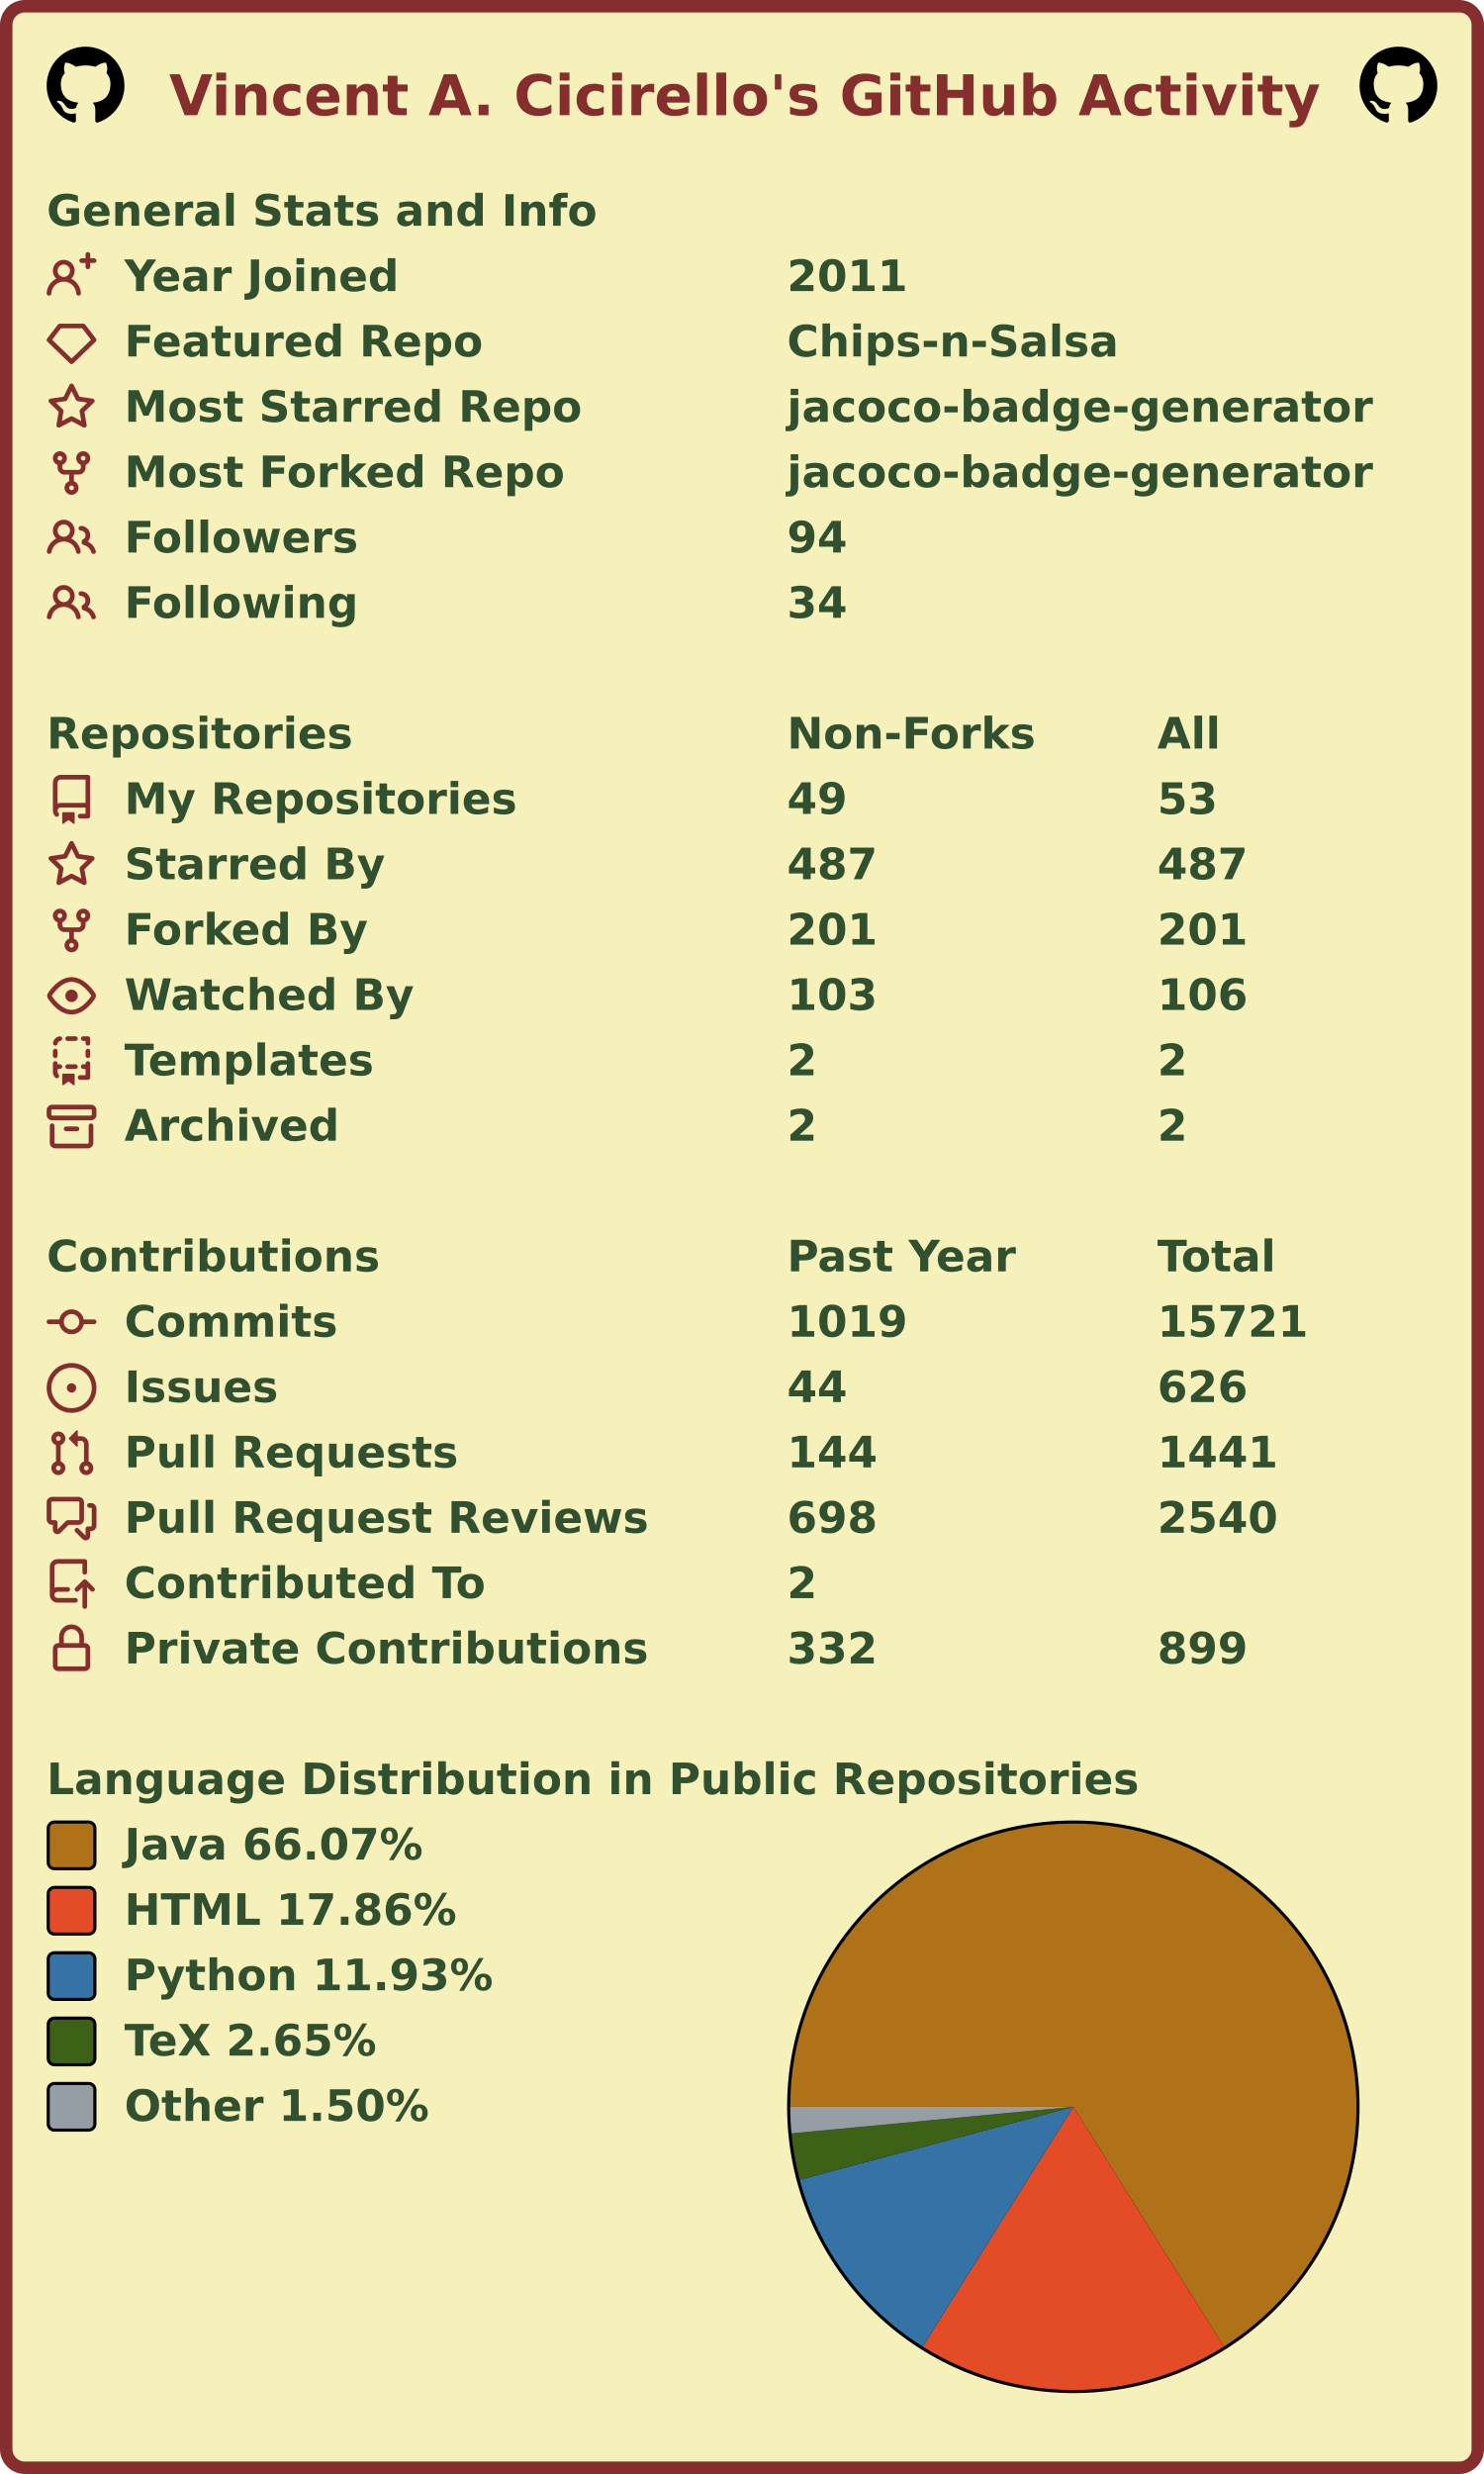
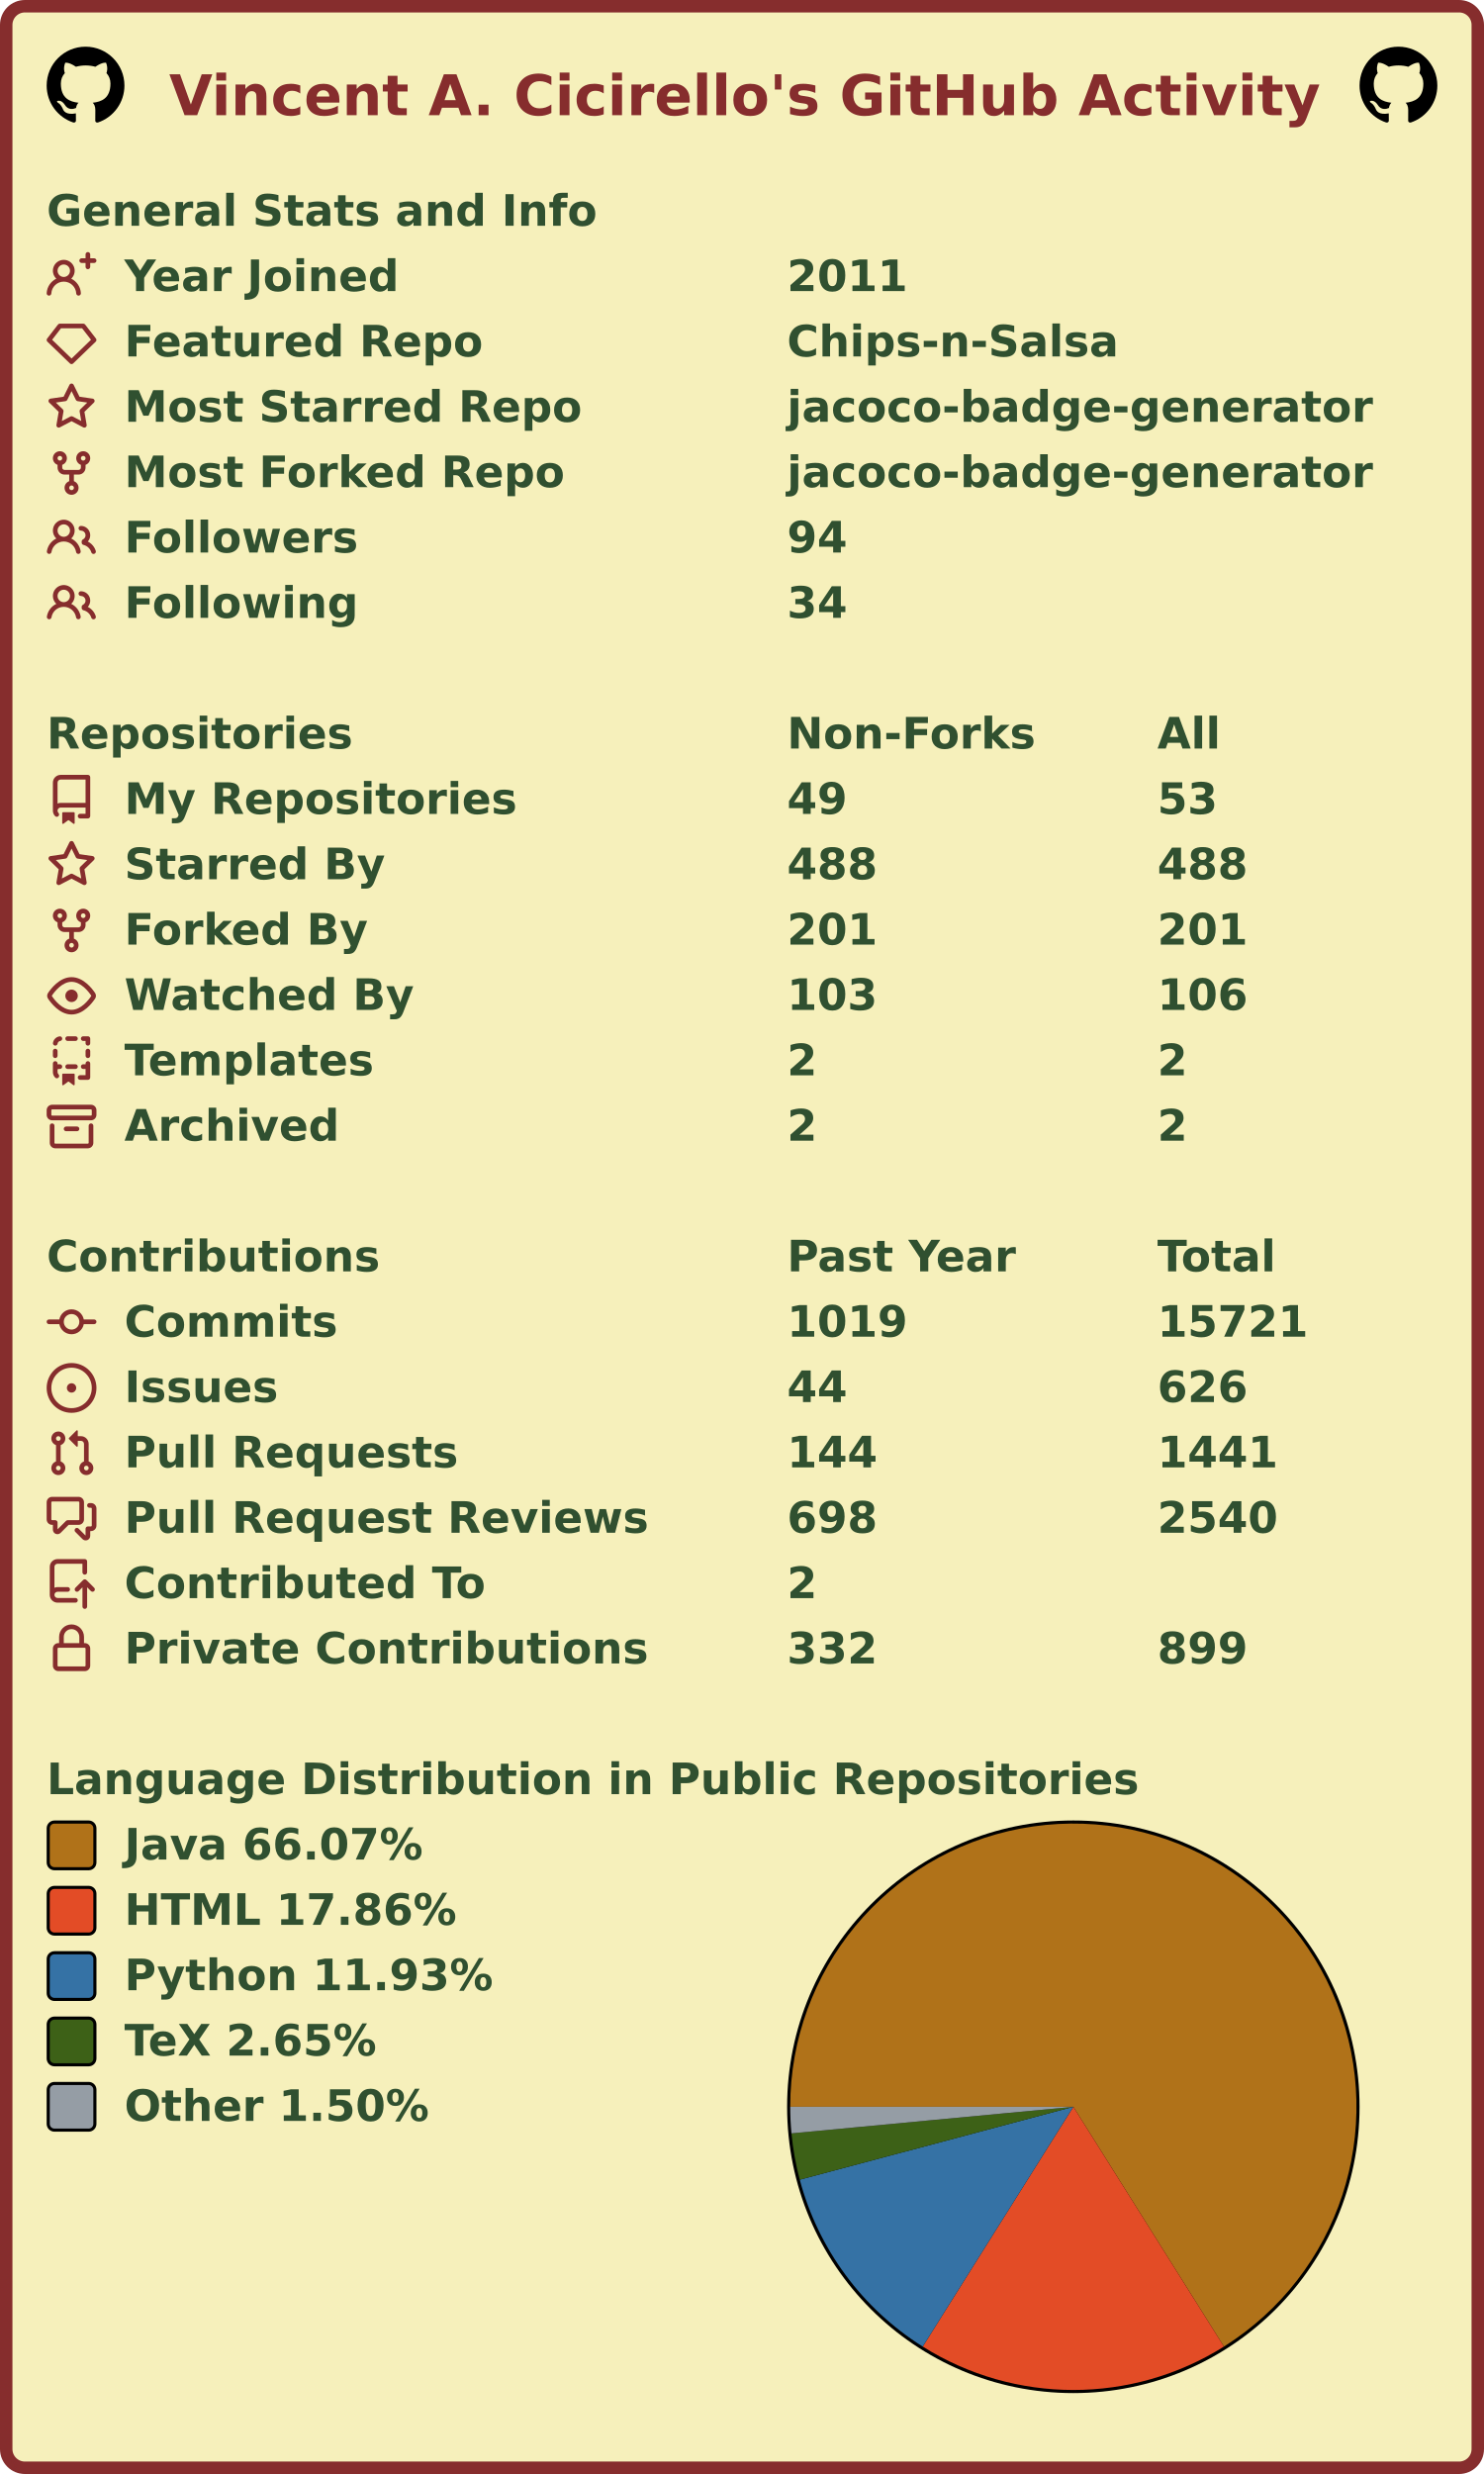
<svg xmlns="http://www.w3.org/2000/svg" width="477" height="795" viewBox="0 0 477 795" lang="en" xml:lang="en">
  <rect x="2" y="2" stroke-width="4" rx="6" width="473" height="791" stroke="#862d2d" fill="#f6f0bb" />
  <g font-weight="600" font-size="110pt" font-family="Verdana,Geneva,DejaVu Sans,sans-serif" text-rendering="geometricPrecision">
    <text x="442" y="301" lengthAdjust="spacingAndGlyphs" textLength="2985" transform="scale(0.123)" fill="#862d2d">Vincent A. Cicirello's GitHub Activity</text>
    <svg x="15" y="15" width="25" height="25" viewBox="0 0 16 16">
      <path fill="#000000" fill-rule="evenodd" d="M8 0C3.58 0 0 3.58 0 8c0 3.54 2.29 6.53 5.47 7.59.4.07.55-.17.55-.38 0-.19-.01-.82-.01-1.49-2.01.37-2.53-.49-2.69-.94-.09-.23-.48-.94-.82-1.13-.28-.15-.68-.52-.01-.53.63-.01 1.08.58 1.23.82.72 1.21 1.87.87 2.33.66.07-.52.28-.87.51-1.07-1.78-.2-3.64-.89-3.64-3.95 0-.87.31-1.59.82-2.15-.08-.2-.36-1.02.08-2.12 0 0 .67-.21 2.2.82.64-.18 1.32-.27 2-.27.68 0 1.36.09 2 .27 1.53-1.04 2.2-.82 2.2-.82.44 1.1.16 1.92.08 2.12.51.56.82 1.27.82 2.15 0 3.07-1.87 3.75-3.65 3.95.29.25.54.73.54 1.48 0 1.07-.01 1.93-.01 2.2 0 .21.15.46.55.38A8.013 8.013 0 0016 8c0-4.42-3.58-8-8-8z" />
    </svg>
    <svg x="437" y="15" width="25" height="25" viewBox="0 0 16 16">
      <path fill="#000000" fill-rule="evenodd" d="M8 0C3.58 0 0 3.58 0 8c0 3.54 2.29 6.53 5.47 7.59.4.07.55-.17.55-.38 0-.19-.01-.82-.01-1.49-2.01.37-2.53-.49-2.69-.94-.09-.23-.48-.94-.82-1.13-.28-.15-.68-.52-.01-.53.63-.01 1.08.58 1.23.82.72 1.21 1.87.87 2.33.66.07-.52.28-.87.51-1.07-1.78-.2-3.64-.89-3.64-3.95 0-.87.31-1.59.82-2.15-.08-.2-.36-1.02.08-2.12 0 0 .67-.21 2.2.82.64-.18 1.32-.27 2-.27.68 0 1.36.09 2 .27 1.53-1.04 2.2-.82 2.2-.82.44 1.1.16 1.92.08 2.12.51.56.82 1.27.82 2.15 0 3.07-1.87 3.75-3.65 3.95.29.25.54.73.54 1.48 0 1.07-.01 1.93-.01 2.2 0 .21.15.46.55.38A8.013 8.013 0 0016 8c0-4.42-3.58-8-8-8z" />
    </svg>
    <g transform="translate(0, 60)" fill="#305030">
      <g transform="translate(15, 0)">
        <g transform="scale(0.095)">
          <text x="0" y="132" textLength="1851" lengthAdjust="spacingAndGlyphs">General Stats and Info</text>
        </g>
      </g>
      <g transform="translate(15, 21)">
        <path fill="#862d2d" fill-rule="evenodd" d="M13.25 0a.75.75 0 01.75.75V2h1.25a.75.75 0 010 1.5H14v1.25a.75.75 0 01-1.5 0V3.5h-1.25a.75.75 0 010-1.5h1.25V.75a.75.75 0 01.75-.75zM5.5 4a2 2 0 100 4 2 2 0 000-4zm2.4 4.548a3.5 3.5 0 10-4.799 0 5.527 5.527 0 00-3.1 4.66.75.75 0 101.498.085A4.01 4.01 0 015.5 9.5a4.01 4.01 0 014.001 3.793.75.75 0 101.498-.086 5.527 5.527 0 00-3.1-4.659z" />
        <g transform="scale(0.095)">
          <text lengthAdjust="spacingAndGlyphs" textLength="932" x="263" y="132">Year Joined</text>
          <text lengthAdjust="spacingAndGlyphs" textLength="420" x="2505" y="132">2011</text>
        </g>
      </g>
      <g transform="translate(15, 42)">
        <path fill="#862d2d" fill-rule="evenodd" d="M3.637 2.291A.75.75 0 014.23 2h7.54a.75.75 0 01.593.291l3.48 4.5a.75.75 0 01-.072.999l-7.25 7a.75.75 0 01-1.042 0l-7.25-7a.75.75 0 01-.072-.999l3.48-4.5zM4.598 3.5L1.754 7.177 8 13.207l6.246-6.03L11.402 3.5H4.598z" />
        <g transform="scale(0.095)">
          <text lengthAdjust="spacingAndGlyphs" textLength="1215" x="263" y="132">Featured Repo</text>
          <text lengthAdjust="spacingAndGlyphs" textLength="1120" x="2505" y="132">Chips-n-Salsa</text>
        </g>
      </g>
      <g transform="translate(15, 63)">
        <path fill="#862d2d" fill-rule="evenodd" d="M8 .25a.75.75 0 01.673.418l1.882 3.815 4.21.612a.75.75 0 01.416 1.279l-3.046 2.97.719 4.192a.75.75 0 01-1.088.791L8 12.347l-3.766 1.98a.75.75 0 01-1.088-.79l.72-4.194L.818 6.374a.75.75 0 01.416-1.28l4.21-.611L7.327.668A.75.75 0 018 .25zm0 2.445L6.615 5.5a.75.75 0 01-.564.41l-3.097.45 2.24 2.184a.75.75 0 01.216.664l-.528 3.084 2.769-1.456a.75.75 0 01.698 0l2.77 1.456-.53-3.084a.75.75 0 01.216-.664l2.24-2.183-3.096-.45a.75.75 0 01-.564-.41L8 2.694v.001z" />
        <g transform="scale(0.095)">
          <text lengthAdjust="spacingAndGlyphs" textLength="1532" x="263" y="132">Most Starred Repo</text>
          <text lengthAdjust="spacingAndGlyphs" textLength="1986" x="2505" y="132">jacoco-badge-generator</text>
        </g>
      </g>
      <g transform="translate(15, 84)">
        <path fill="#862d2d" fill-rule="evenodd" d="M5 3.25a.75.75 0 11-1.5 0 .75.75 0 011.5 0zm0 2.122a2.25 2.25 0 10-1.5 0v.878A2.25 2.25 0 005.75 8.5h1.5v2.128a2.251 2.251 0 101.5 0V8.5h1.5a2.25 2.25 0 002.25-2.25v-.878a2.25 2.25 0 10-1.5 0v.878a.75.75 0 01-.75.75h-4.5A.75.75 0 015 6.25v-.878zm3.75 7.378a.75.75 0 11-1.5 0 .75.75 0 011.5 0zm3-8.75a.75.75 0 100-1.5.75.75 0 000 1.5z" />
        <g transform="scale(0.095)">
          <text lengthAdjust="spacingAndGlyphs" textLength="1485" x="263" y="132">Most Forked Repo</text>
          <text lengthAdjust="spacingAndGlyphs" textLength="1986" x="2505" y="132">jacoco-badge-generator</text>
        </g>
      </g>
      <g transform="translate(15, 105)">
        <path fill="#862d2d" fill-rule="evenodd" d="M5.5 3.5a2 2 0 100 4 2 2 0 000-4zM2 5.5a3.5 3.5 0 115.898 2.549 5.507 5.507 0 013.034 4.084.75.75 0 11-1.482.235 4.001 4.001 0 00-7.9 0 .75.75 0 01-1.482-.236A5.507 5.507 0 013.102 8.05 3.49 3.49 0 012 5.5zM11 4a.75.75 0 100 1.5 1.5 1.5 0 01.666 2.844.75.75 0 00-.416.672v.352a.75.75 0 00.574.73c1.2.289 2.162 1.2 2.522 2.372a.75.75 0 101.434-.44 5.01 5.01 0 00-2.56-3.012A3 3 0 0011 4z" />
        <g transform="scale(0.095)">
          <text lengthAdjust="spacingAndGlyphs" textLength="778" x="263" y="132">Followers</text>
          <text lengthAdjust="spacingAndGlyphs" textLength="210" x="2505" y="132">94</text>
        </g>
      </g>
      <g transform="translate(15, 126)">
        <path fill="#862d2d" fill-rule="evenodd" d="M5.5 3.5a2 2 0 100 4 2 2 0 000-4zM2 5.5a3.5 3.5 0 115.898 2.549 5.507 5.507 0 013.034 4.084.75.75 0 11-1.482.235 4.001 4.001 0 00-7.9 0 .75.75 0 01-1.482-.236A5.507 5.507 0 013.102 8.05 3.49 3.49 0 012 5.5zM11 4a.75.75 0 100 1.5 1.5 1.5 0 01.666 2.844.75.75 0 00-.416.672v.352a.75.75 0 00.574.73c1.2.289 2.162 1.2 2.522 2.372a.75.75 0 101.434-.44 5.01 5.01 0 00-2.56-3.012A3 3 0 0011 4z" />
        <g transform="scale(0.095)">
          <text lengthAdjust="spacingAndGlyphs" textLength="780" x="263" y="132">Following</text>
          <text lengthAdjust="spacingAndGlyphs" textLength="210" x="2505" y="132">34</text>
        </g>
      </g>
    </g>
    <g transform="translate(0, 228)" fill="#305030">
      <g transform="translate(15, 0)">
        <g transform="scale(0.095)">
          <text x="0" y="132" textLength="1020" lengthAdjust="spacingAndGlyphs">Repositories</text>
          <text x="2505" y="132" textLength="832" lengthAdjust="spacingAndGlyphs">Non-Forks</text>
          <text x="3758" y="132" textLength="206" lengthAdjust="spacingAndGlyphs">All</text>
        </g>
      </g>
      <g transform="translate(15, 21)">
        <path fill="#862d2d" fill-rule="evenodd" d="M2 2.5A2.5 2.5 0 014.5 0h8.75a.75.75 0 01.75.75v12.5a.75.75 0 01-.75.75h-2.5a.75.75 0 110-1.5h1.75v-2h-8a1 1 0 00-.714 1.7.75.75 0 01-1.072 1.05A2.495 2.495 0 012 11.5v-9zm10.5-1V9h-8c-.356 0-.694.074-1 .208V2.5a1 1 0 011-1h8zM5 12.25v3.25a.25.25 0 00.4.2l1.45-1.087a.25.25 0 01.3 0L8.6 15.7a.25.25 0 00.4-.2v-3.25a.25.25 0 00-.25-.25h-3.5a.25.25 0 00-.25.25z" />
        <g transform="scale(0.095)">
          <text lengthAdjust="spacingAndGlyphs" textLength="1312" x="263" y="132">My Repositories</text>
          <text lengthAdjust="spacingAndGlyphs" textLength="210" x="2505" y="132">49</text>
          <text lengthAdjust="spacingAndGlyphs" textLength="210" x="3758" y="132">53</text>
        </g>
      </g>
      <g transform="translate(15, 42)">
        <path fill="#862d2d" fill-rule="evenodd" d="M8 .25a.75.75 0 01.673.418l1.882 3.815 4.21.612a.75.75 0 01.416 1.279l-3.046 2.97.719 4.192a.75.75 0 01-1.088.791L8 12.347l-3.766 1.98a.75.75 0 01-1.088-.79l.72-4.194L.818 6.374a.75.75 0 01.416-1.28l4.21-.611L7.327.668A.75.75 0 018 .25zm0 2.445L6.615 5.5a.75.75 0 01-.564.41l-3.097.45 2.24 2.184a.75.75 0 01.216.664l-.528 3.084 2.769-1.456a.75.75 0 01.698 0l2.77 1.456-.53-3.084a.75.75 0 01.216-.664l2.24-2.183-3.096-.45a.75.75 0 01-.564-.41L8 2.694v.001z" />
        <g transform="scale(0.095)">
          <text lengthAdjust="spacingAndGlyphs" textLength="874" x="263" y="132">Starred By</text>
-           <text lengthAdjust="spacingAndGlyphs" textLength="315" x="2505" y="132">487</text>
-           <text lengthAdjust="spacingAndGlyphs" textLength="315" x="3758" y="132">487</text>
+           <text lengthAdjust="spacingAndGlyphs" textLength="315" x="2505" y="132">488</text>
+           <text lengthAdjust="spacingAndGlyphs" textLength="315" x="3758" y="132">488</text>
        </g>
      </g>
      <g transform="translate(15, 63)">
        <path fill="#862d2d" fill-rule="evenodd" d="M5 3.25a.75.75 0 11-1.5 0 .75.75 0 011.5 0zm0 2.122a2.25 2.25 0 10-1.5 0v.878A2.25 2.25 0 005.75 8.5h1.5v2.128a2.251 2.251 0 101.5 0V8.5h1.5a2.25 2.25 0 002.25-2.25v-.878a2.25 2.25 0 10-1.5 0v.878a.75.75 0 01-.75.75h-4.5A.75.75 0 015 6.25v-.878zm3.75 7.378a.75.75 0 11-1.5 0 .75.75 0 011.5 0zm3-8.75a.75.75 0 100-1.5.75.75 0 000 1.5z" />
        <g transform="scale(0.095)">
          <text lengthAdjust="spacingAndGlyphs" textLength="828" x="263" y="132">Forked By</text>
          <text lengthAdjust="spacingAndGlyphs" textLength="315" x="2505" y="132">201</text>
          <text lengthAdjust="spacingAndGlyphs" textLength="315" x="3758" y="132">201</text>
        </g>
      </g>
      <g transform="translate(15, 84)">
        <path fill="#862d2d" fill-rule="evenodd" d="M1.679 7.932c.412-.621 1.242-1.75 2.366-2.717C5.175 4.242 6.527 3.5 8 3.5c1.473 0 2.824.742 3.955 1.715 1.124.967 1.954 2.096 2.366 2.717a.119.119 0 010 .136c-.412.621-1.242 1.75-2.366 2.717C10.825 11.758 9.473 12.5 8 12.5c-1.473 0-2.824-.742-3.955-1.715C2.92 9.818 2.09 8.69 1.679 8.068a.119.119 0 010-.136zM8 2c-1.981 0-3.67.992-4.933 2.078C1.797 5.169.88 6.423.43 7.1a1.619 1.619 0 000 1.798c.45.678 1.367 1.932 2.637 3.024C4.329 13.008 6.019 14 8 14c1.981 0 3.67-.992 4.933-2.078 1.27-1.091 2.187-2.345 2.637-3.023a1.619 1.619 0 000-1.798c-.45-.678-1.367-1.932-2.637-3.023C11.671 2.992 9.981 2 8 2zm0 8a2 2 0 100-4 2 2 0 000 4z" />
        <g transform="scale(0.095)">
          <text lengthAdjust="spacingAndGlyphs" textLength="993" x="263" y="132">Watched By</text>
          <text lengthAdjust="spacingAndGlyphs" textLength="315" x="2505" y="132">103</text>
          <text lengthAdjust="spacingAndGlyphs" textLength="315" x="3758" y="132">106</text>
        </g>
      </g>
      <g transform="translate(15, 105)">
        <path fill="#862d2d" fill-rule="evenodd" d="M6 .75A.75.75 0 016.75 0h2.5a.75.75 0 010 1.5h-2.5A.75.75 0 016 .75zm5 0a.75.75 0 01.75-.75h1.5a.75.75 0 01.75.75v1.5a.75.75 0 01-1.5 0V1.5h-.75A.75.75 0 0111 .75zM4.992.662a.75.75 0 01-.636.848c-.436.063-.783.41-.846.846a.75.75 0 01-1.485-.212A2.501 2.501 0 014.144.025a.75.75 0 01.848.637zM2.75 4a.75.75 0 01.75.75v1.5a.75.75 0 01-1.5 0v-1.5A.75.75 0 012.75 4zm10.5 0a.75.75 0 01.75.75v1.5a.75.75 0 01-1.5 0v-1.5a.75.75 0 01.75-.75zM2.75 8a.75.75 0 01.75.75v.268A1.72 1.72 0 013.75 9h.5a.75.75 0 010 1.5h-.5a.25.25 0 00-.25.25v.75c0 .28.114.532.3.714a.75.75 0 01-1.05 1.072A2.495 2.495 0 012 11.5V8.75A.75.75 0 012.75 8zm10.5 0a.75.75 0 01.75.75v4.5a.75.75 0 01-.75.75h-2.5a.75.75 0 010-1.5h1.75v-2h-.75a.75.75 0 010-1.5h.75v-.25a.75.75 0 01.75-.75zM6 9.75A.75.75 0 016.75 9h2.5a.75.75 0 010 1.5h-2.5A.75.75 0 016 9.75zm-1 2.5v3.25a.25.25 0 00.4.2l1.45-1.087a.25.25 0 01.3 0L8.6 15.7a.25.25 0 00.4-.2v-3.25a.25.25 0 00-.25-.25h-3.5a.25.25 0 00-.25.25z" />
        <g transform="scale(0.095)">
          <text lengthAdjust="spacingAndGlyphs" textLength="868" x="263" y="132">Templates</text>
          <text lengthAdjust="spacingAndGlyphs" textLength="105" x="2505" y="132">2</text>
          <text lengthAdjust="spacingAndGlyphs" textLength="105" x="3758" y="132">2</text>
        </g>
      </g>
      <g transform="translate(15, 126)">
        <path fill="#862d2d" fill-rule="evenodd" d="M1.75 2.5a.25.25 0 00-.25.25v1.5c0 .138.112.25.25.25h12.5a.25.25 0 00.25-.25v-1.5a.25.25 0 00-.25-.25H1.75zM0 2.75C0 1.784.784 1 1.75 1h12.5c.966 0 1.75.784 1.75 1.75v1.5A1.75 1.75 0 0114.25 6H1.75A1.75 1.75 0 010 4.25v-1.5zM1.75 7a.75.75 0 01.75.75v5.5c0 .138.112.25.25.25h10.5a.25.25 0 00.25-.25v-5.5a.75.75 0 111.5 0v5.5A1.75 1.75 0 0113.25 15H2.75A1.75 1.75 0 011 13.25v-5.5A.75.75 0 011.75 7zm4.5 1a.75.75 0 000 1.5h3.5a.75.75 0 100-1.5h-3.5z" />
        <g transform="scale(0.095)">
          <text lengthAdjust="spacingAndGlyphs" textLength="726" x="263" y="132">Archived</text>
          <text lengthAdjust="spacingAndGlyphs" textLength="105" x="2505" y="132">2</text>
          <text lengthAdjust="spacingAndGlyphs" textLength="105" x="3758" y="132">2</text>
        </g>
      </g>
    </g>
    <g transform="translate(0, 396)" fill="#305030">
      <g transform="translate(15, 0)">
        <g transform="scale(0.095)">
          <text x="0" y="132" textLength="1112" lengthAdjust="spacingAndGlyphs">Contributions</text>
          <text x="2505" y="132" textLength="774" lengthAdjust="spacingAndGlyphs">Past Year</text>
          <text x="3758" y="132" textLength="414" lengthAdjust="spacingAndGlyphs">Total</text>
        </g>
      </g>
      <g transform="translate(15, 21)">
        <path fill="#862d2d" fill-rule="evenodd" d="M10.5 7.75a2.5 2.5 0 11-5 0 2.5 2.5 0 015 0zm1.43.75a4.002 4.002 0 01-7.86 0H.75a.75.75 0 110-1.5h3.32a4.001 4.001 0 017.86 0h3.32a.75.75 0 110 1.5h-3.32z" />
        <g transform="scale(0.095)">
          <text lengthAdjust="spacingAndGlyphs" textLength="734" x="263" y="132">Commits</text>
          <text lengthAdjust="spacingAndGlyphs" textLength="420" x="2505" y="132">1019</text>
          <text lengthAdjust="spacingAndGlyphs" textLength="525" x="3758" y="132">15721</text>
        </g>
      </g>
      <g transform="translate(15, 42)">
        <path fill="#862d2d" d="M8 9.5a1.5 1.5 0 100-3 1.5 1.5 0 000 3z" />
        <path fill="#862d2d" fill-rule="evenodd" d="M8 0a8 8 0 100 16A8 8 0 008 0zM1.5 8a6.5 6.5 0 1113 0 6.5 6.5 0 01-13 0z" />
        <g transform="scale(0.095)">
          <text lengthAdjust="spacingAndGlyphs" textLength="512" x="263" y="132">Issues</text>
          <text lengthAdjust="spacingAndGlyphs" textLength="210" x="2505" y="132">44</text>
          <text lengthAdjust="spacingAndGlyphs" textLength="315" x="3758" y="132">626</text>
        </g>
      </g>
      <g transform="translate(15, 63)">
        <path fill="#862d2d" fill-rule="evenodd" d="M7.177 3.073L9.573.677A.25.25 0 0110 .854v4.792a.25.25 0 01-.427.177L7.177 3.427a.25.25 0 010-.354zM3.75 2.5a.75.75 0 100 1.5.75.75 0 000-1.5zm-2.25.75a2.25 2.25 0 113 2.122v5.256a2.251 2.251 0 11-1.5 0V5.372A2.25 2.25 0 011.5 3.25zM11 2.5h-1V4h1a1 1 0 011 1v5.628a2.251 2.251 0 101.5 0V5A2.5 2.5 0 0011 2.5zm1 10.25a.75.75 0 111.5 0 .75.75 0 01-1.5 0zM3.75 12a.75.75 0 100 1.5.75.75 0 000-1.5z" />
        <g transform="scale(0.095)">
          <text lengthAdjust="spacingAndGlyphs" textLength="1113" x="263" y="132">Pull Requests</text>
          <text lengthAdjust="spacingAndGlyphs" textLength="315" x="2505" y="132">144</text>
          <text lengthAdjust="spacingAndGlyphs" textLength="420" x="3758" y="132">1441</text>
        </g>
      </g>
      <g transform="translate(15, 84)">
        <path fill="#862d2d" fill-rule="evenodd" d="M1.5 2.75a.25.25 0 01.25-.25h8.5a.25.25 0 01.25.25v5.5a.25.25 0 01-.25.25h-3.5a.75.75 0 00-.53.22L3.5 11.44V9.25a.75.75 0 00-.75-.75h-1a.25.25 0 01-.25-.25v-5.5zM1.75 1A1.75 1.75 0 000 2.75v5.5C0 9.216.784 10 1.75 10H2v1.543a1.457 1.457 0 002.487 1.03L7.061 10h3.189A1.75 1.75 0 0012 8.25v-5.5A1.75 1.75 0 0010.25 1h-8.5zM14.5 4.75a.25.25 0 00-.25-.25h-.5a.75.75 0 110-1.5h.5c.966 0 1.75.784 1.75 1.75v5.5A1.75 1.75 0 0114.25 12H14v1.543a1.457 1.457 0 01-2.487 1.03L9.22 12.28a.75.75 0 111.06-1.06l2.22 2.22v-2.19a.75.75 0 01.75-.75h1a.25.25 0 00.25-.25v-5.5z" />
        <g transform="scale(0.095)">
          <text lengthAdjust="spacingAndGlyphs" textLength="1762" x="263" y="132">Pull Request Reviews</text>
          <text lengthAdjust="spacingAndGlyphs" textLength="315" x="2505" y="132">698</text>
          <text lengthAdjust="spacingAndGlyphs" textLength="420" x="3758" y="132">2540</text>
        </g>
      </g>
      <g transform="translate(15, 105)">
        <path fill="#862d2d" fill-rule="evenodd" d="M1 2.5A2.5 2.5 0 013.5 0h8.75a.75.75 0 01.75.75v3.5a.75.75 0 01-1.5 0V1.5h-8a1 1 0 00-1 1v6.708A2.492 2.492 0 013.5 9h3.25a.75.75 0 010 1.5H3.5a1 1 0 100 2h5.75a.75.75 0 010 1.5H3.5A2.5 2.5 0 011 11.5v-9zm13.23 7.79a.75.75 0 001.06-1.06l-2.505-2.505a.75.75 0 00-1.06 0L9.22 9.229a.75.75 0 001.06 1.061l1.225-1.224v6.184a.75.75 0 001.5 0V9.066l1.224 1.224z" />
        <g transform="scale(0.095)">
          <text lengthAdjust="spacingAndGlyphs" textLength="1234" x="263" y="132">Contributed To</text>
          <text lengthAdjust="spacingAndGlyphs" textLength="105" x="2505" y="132">2</text>
        </g>
      </g>
      <g transform="translate(15, 126)">
        <path fill="#862d2d" fill-rule="evenodd" d="M4 4v2h-.25A1.75 1.75 0 002 7.75v5.5c0 .966.784 1.75 1.75 1.75h8.5A1.75 1.75 0 0014 13.25v-5.5A1.75 1.75 0 0012.25 6H12V4a4 4 0 10-8 0zm6.5 2V4a2.5 2.5 0 00-5 0v2h5zM12 7.5h.25a.25.25 0 01.25.25v5.5a.25.25 0 01-.25.25h-8.5a.25.25 0 01-.25-.25v-5.5a.25.25 0 01.25-.25H12z" />
        <g transform="scale(0.095)">
          <text lengthAdjust="spacingAndGlyphs" textLength="1742" x="263" y="132">Private Contributions</text>
          <text lengthAdjust="spacingAndGlyphs" textLength="315" x="2505" y="132">332</text>
          <text lengthAdjust="spacingAndGlyphs" textLength="315" x="3758" y="132">899</text>
        </g>
      </g>
    </g>
    <g transform="translate(0, 564)" fill="#305030">
      <g transform="translate(15, 0)">
        <g transform="scale(0.095)">
          <text x="0" y="132" textLength="3652" lengthAdjust="spacingAndGlyphs">Language Distribution in Public Repositories</text>
        </g>
      </g>
      <g transform="translate(253, 21)">
        <circle cx="92" cy="92" r="92" fill="#000000" />
      </g>
      <g transform="translate(254, 22)">
        <g>
          <path fill-rule="evenodd" fill="#b07219" d="M 0.0,91 A 91 91 0 1 1 139.41 168.055 L 91,91 Z" />
          <path fill-rule="evenodd" fill="#e34c26" d="M 139.41,168.055 A 91 91 0 0 1 42.587 168.053 L 91,91 Z" />
          <path fill-rule="evenodd" fill="#3572A5" d="M 42.587,168.053 A 91 91 0 0 1 3.068 114.429 L 91,91 Z" />
          <path fill-rule="evenodd" fill="#3D6117" d="M 3.068,114.429 A 91 91 0 0 1 0.401 99.537 L 91,91 Z" />
          <path fill-rule="evenodd" fill="#959da5" d="M 0.401,99.537 A 91 91 0 0 1 0.0 91 L 91,91 Z" />
          <animateTransform attributeName="transform" attributeType="XML" type="rotate" from="0 91 91" to="360 91 91" dur="10s" repeatCount="indefinite" />
        </g>
      </g>
      <g transform="translate(15, 21)">
        <rect x="0.5" y="0.5" rx="2" width="15" height="15" fill="#b07219" stroke-width="1" stroke="#000000" />
        <text transform="scale(0.095)" x="263" y="132" textLength="1038" lengthAdjust="spacingAndGlyphs">Java 66.07%</text>
      </g>
      <g transform="translate(15, 42)">
        <rect x="0.5" y="0.5" rx="2" width="15" height="15" fill="#e34c26" stroke-width="1" stroke="#000000" />
        <text transform="scale(0.095)" x="263" y="132" textLength="1142" lengthAdjust="spacingAndGlyphs">HTML 17.86%</text>
      </g>
      <g transform="translate(15, 63)">
        <rect x="0.5" y="0.5" rx="2" width="15" height="15" fill="#3572A5" stroke-width="1" stroke="#000000" />
        <text transform="scale(0.095)" x="263" y="132" textLength="1254" lengthAdjust="spacingAndGlyphs">Python 11.93%</text>
      </g>
      <g transform="translate(15, 84)">
        <rect x="0.5" y="0.5" rx="2" width="15" height="15" fill="#3D6117" stroke-width="1" stroke="#000000" />
        <text transform="scale(0.095)" x="263" y="132" textLength="894" lengthAdjust="spacingAndGlyphs">TeX 2.65%</text>
      </g>
      <g transform="translate(15, 105)">
        <rect x="0.5" y="0.5" rx="2" width="15" height="15" fill="#959da5" stroke-width="1" stroke="#000000" />
        <text transform="scale(0.095)" x="263" y="132" textLength="1047" lengthAdjust="spacingAndGlyphs">Other 1.50%</text>
      </g>
    </g>
  </g>
</svg>
